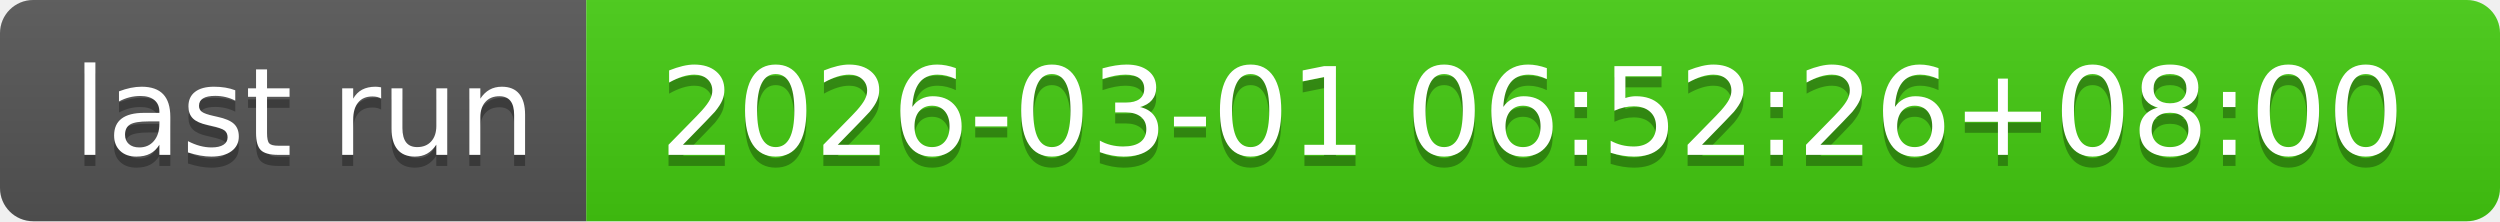
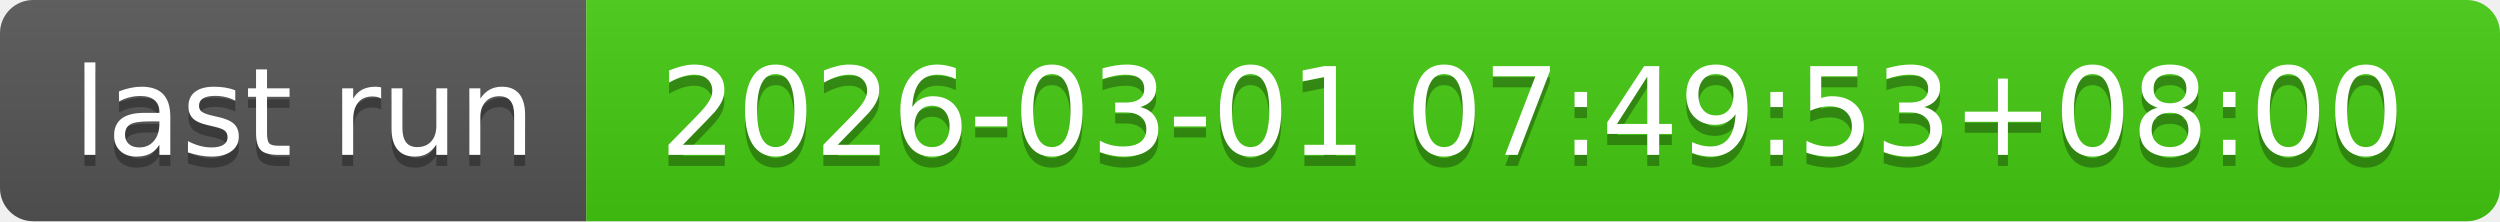
- <svg xmlns="http://www.w3.org/2000/svg" width="226" height="20" role="img" aria-label="last run: 2026-03-01 06:52:26+08:00">
+ <svg xmlns="http://www.w3.org/2000/svg" width="226" height="20" role="img" aria-label="last run: 2026-03-01 07:49:53+08:00">
  <linearGradient id="s" x2="0" y2="100%">
    <stop offset="0" stop-color="#bbb" stop-opacity=".1" />
    <stop offset="1" stop-opacity=".1" />
  </linearGradient>
  <clipPath id="r">
    <rect width="226" height="20" rx="3" fill="#fff" />
  </clipPath>
  <g clip-path="url(#r)">
    <rect width="53" height="20" fill="#555" />
    <rect x="53" width="173" height="20" fill="#4c1" />
    <rect width="226" height="20" fill="url(#s)" />
  </g>
  <g fill="#fff" text-anchor="middle" font-family="Verdana,Geneva,DejaVu Sans,sans-serif" text-rendering="geometricPrecision" font-size="110">
    <text aria-hidden="true" x="275" y="150" fill="#010101" fill-opacity=".3" transform="scale(.1)" textLength="430">last run</text>
    <text x="275" y="140" transform="scale(.1)" fill="#fff" textLength="430">last run</text>
-     <text aria-hidden="true" x="1385" y="150" fill="#010101" fill-opacity=".3" transform="scale(.1)" textLength="1630">2026-03-01 06:52:26+08:00</text>
-     <text x="1385" y="140" transform="scale(.1)" fill="#fff" textLength="1630">2026-03-01 06:52:26+08:00</text>
+     <text aria-hidden="true" x="1385" y="150" fill="#010101" fill-opacity=".3" transform="scale(.1)" textLength="1630">2026-03-01 07:49:53+08:00</text>
+     <text x="1385" y="140" transform="scale(.1)" fill="#fff" textLength="1630">2026-03-01 07:49:53+08:00</text>
  </g>
</svg>
